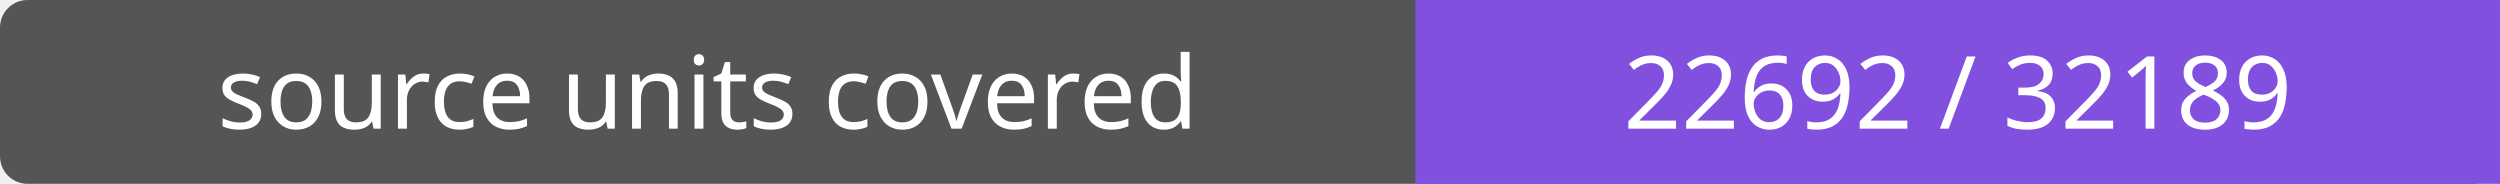
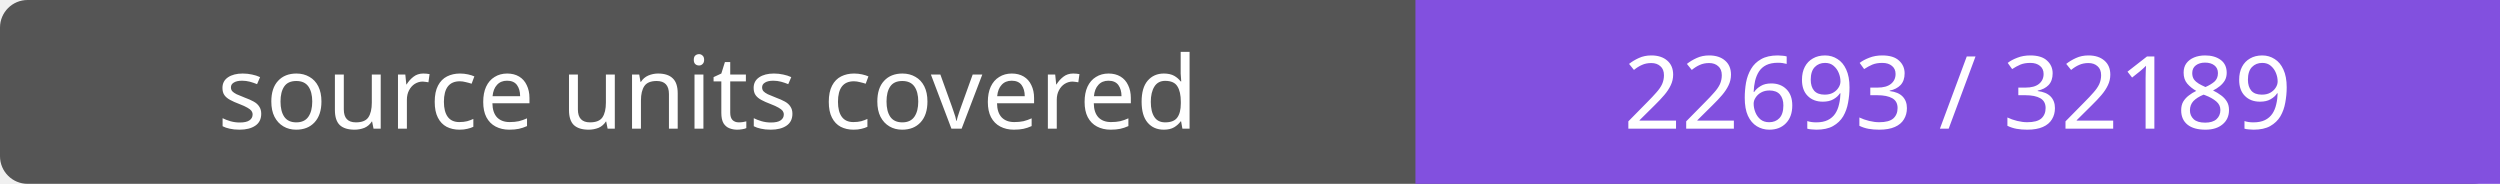
- <svg xmlns="http://www.w3.org/2000/svg" width="272" height="20" role="img" aria-label="source units covered: 22692 / 32189">
+ <svg xmlns="http://www.w3.org/2000/svg" width="272" height="20" role="img" aria-label="source units covered: 22693 / 32189">
  <rect width="272" height="20" rx="3" fill="#555" />
  <path fill="#8250df" d="M154 0h118v20H154z" />
  <g fill="#fff" text-anchor="middle" font-family="Verdana,sans-serif" font-size="11">
    <text x="77.0" y="14">source units covered</text>
-     <text x="213.0" y="14">22692 / 32189</text>
+     <text x="213.0" y="14">22693 / 32189</text>
  </g>
</svg>
